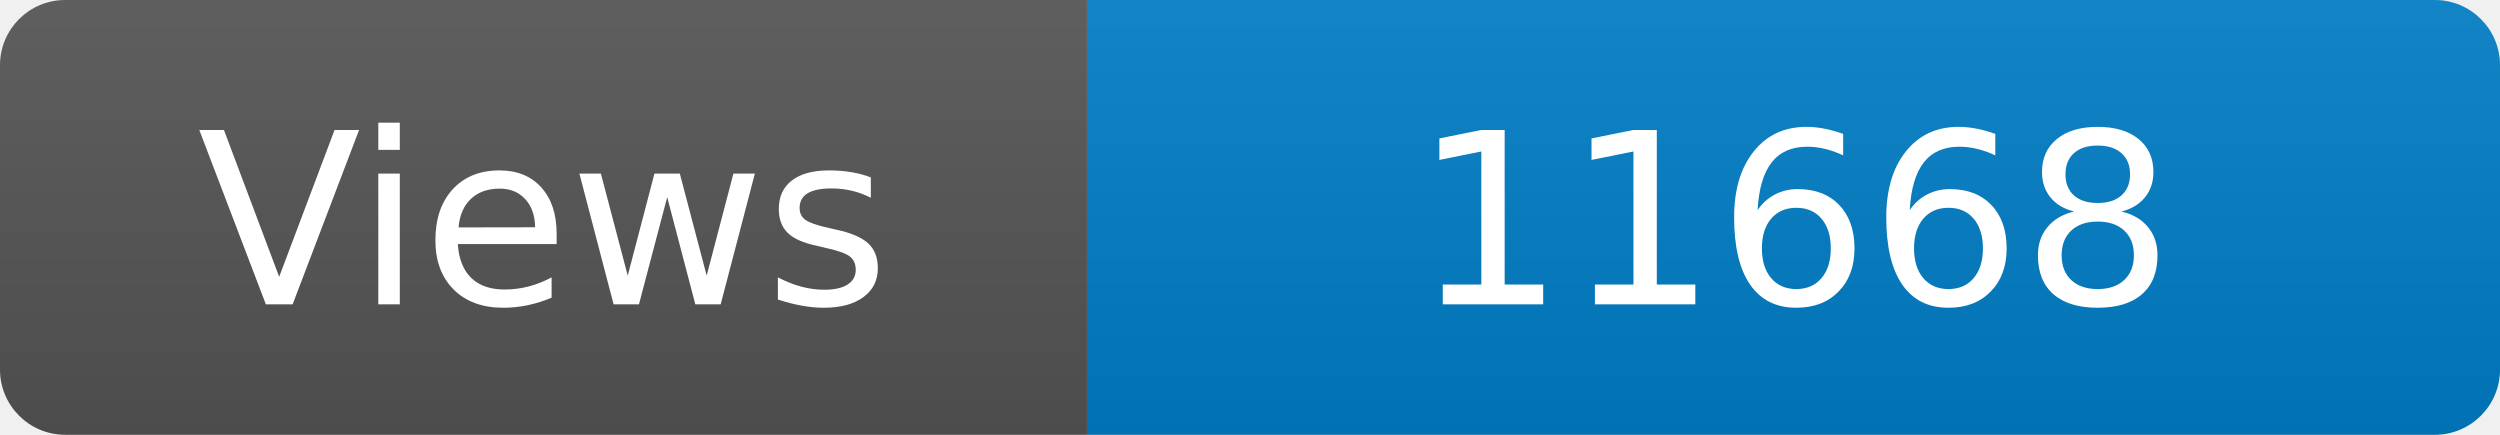
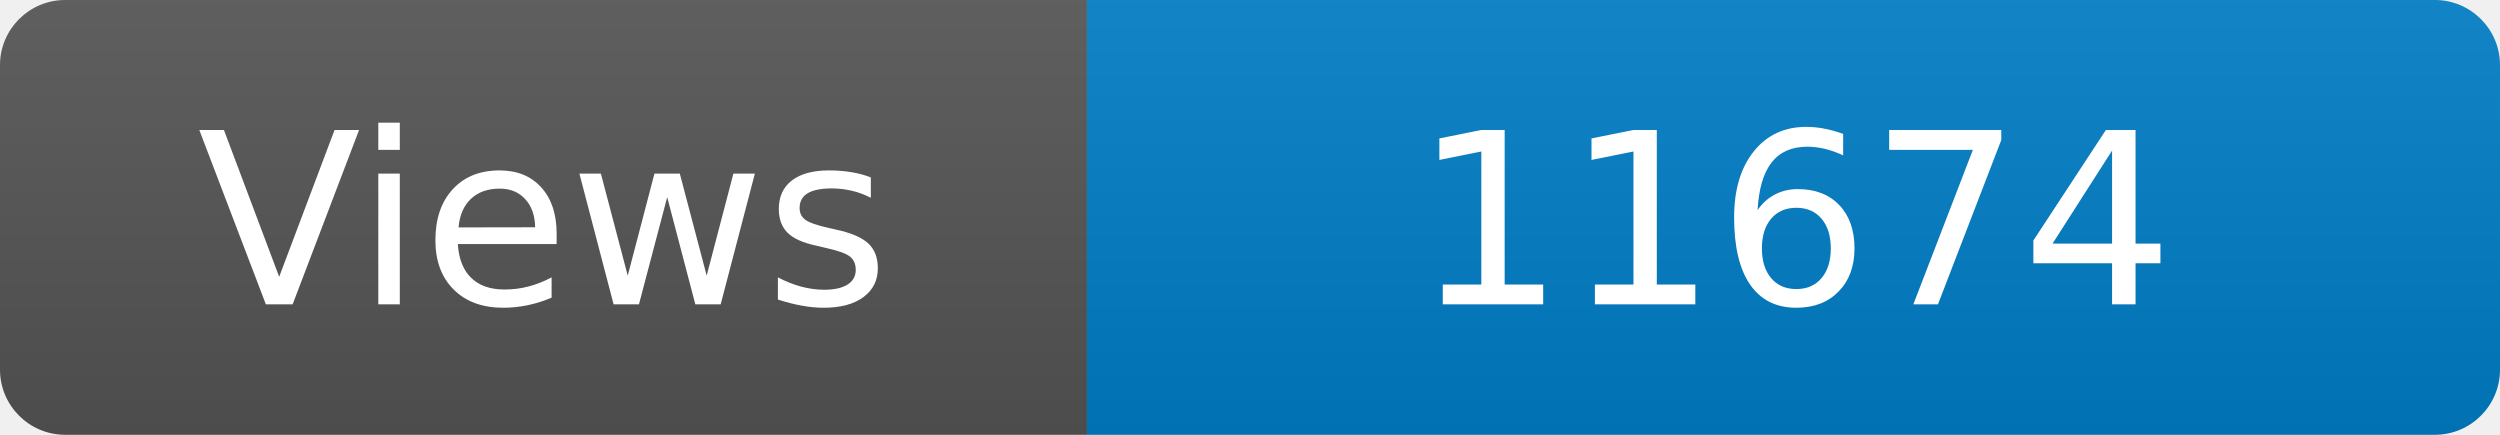
<svg xmlns="http://www.w3.org/2000/svg" width="115" height="20" role="img" aria-label="Maintained?: yes">
  <linearGradient id="s" x2="0" y2="100%">
    <stop offset="0" stop-color="#bbb" stop-opacity=".1" />
    <stop offset="1" stop-opacity=".1" />
  </linearGradient>
  <clipPath id="r">
    <rect width="115" height="20" rx="3" fill="#fff" />
  </clipPath>
  <g clip-path="url(#r)">
    <rect width="50" height="20" fill="#555" />
    <rect x="50" width="160" height="20" fill="#007ec6" />
    <rect width="115" height="20" fill="url(#s)" />
  </g>
  <g fill="#fff" text-anchor="middle" font-family="Verdana,Geneva,DejaVu Sans,sans-serif" font-size="110">
    <text x="250" y="140" transform="scale(.1)" fill="#fff">Views</text>
-     <text x="825" y="140" transform="scale(.1)" fill="#fff">11668</text>
+     <text x="825" y="140" transform="scale(.1)" fill="#fff">11674</text>
  </g>
</svg>
